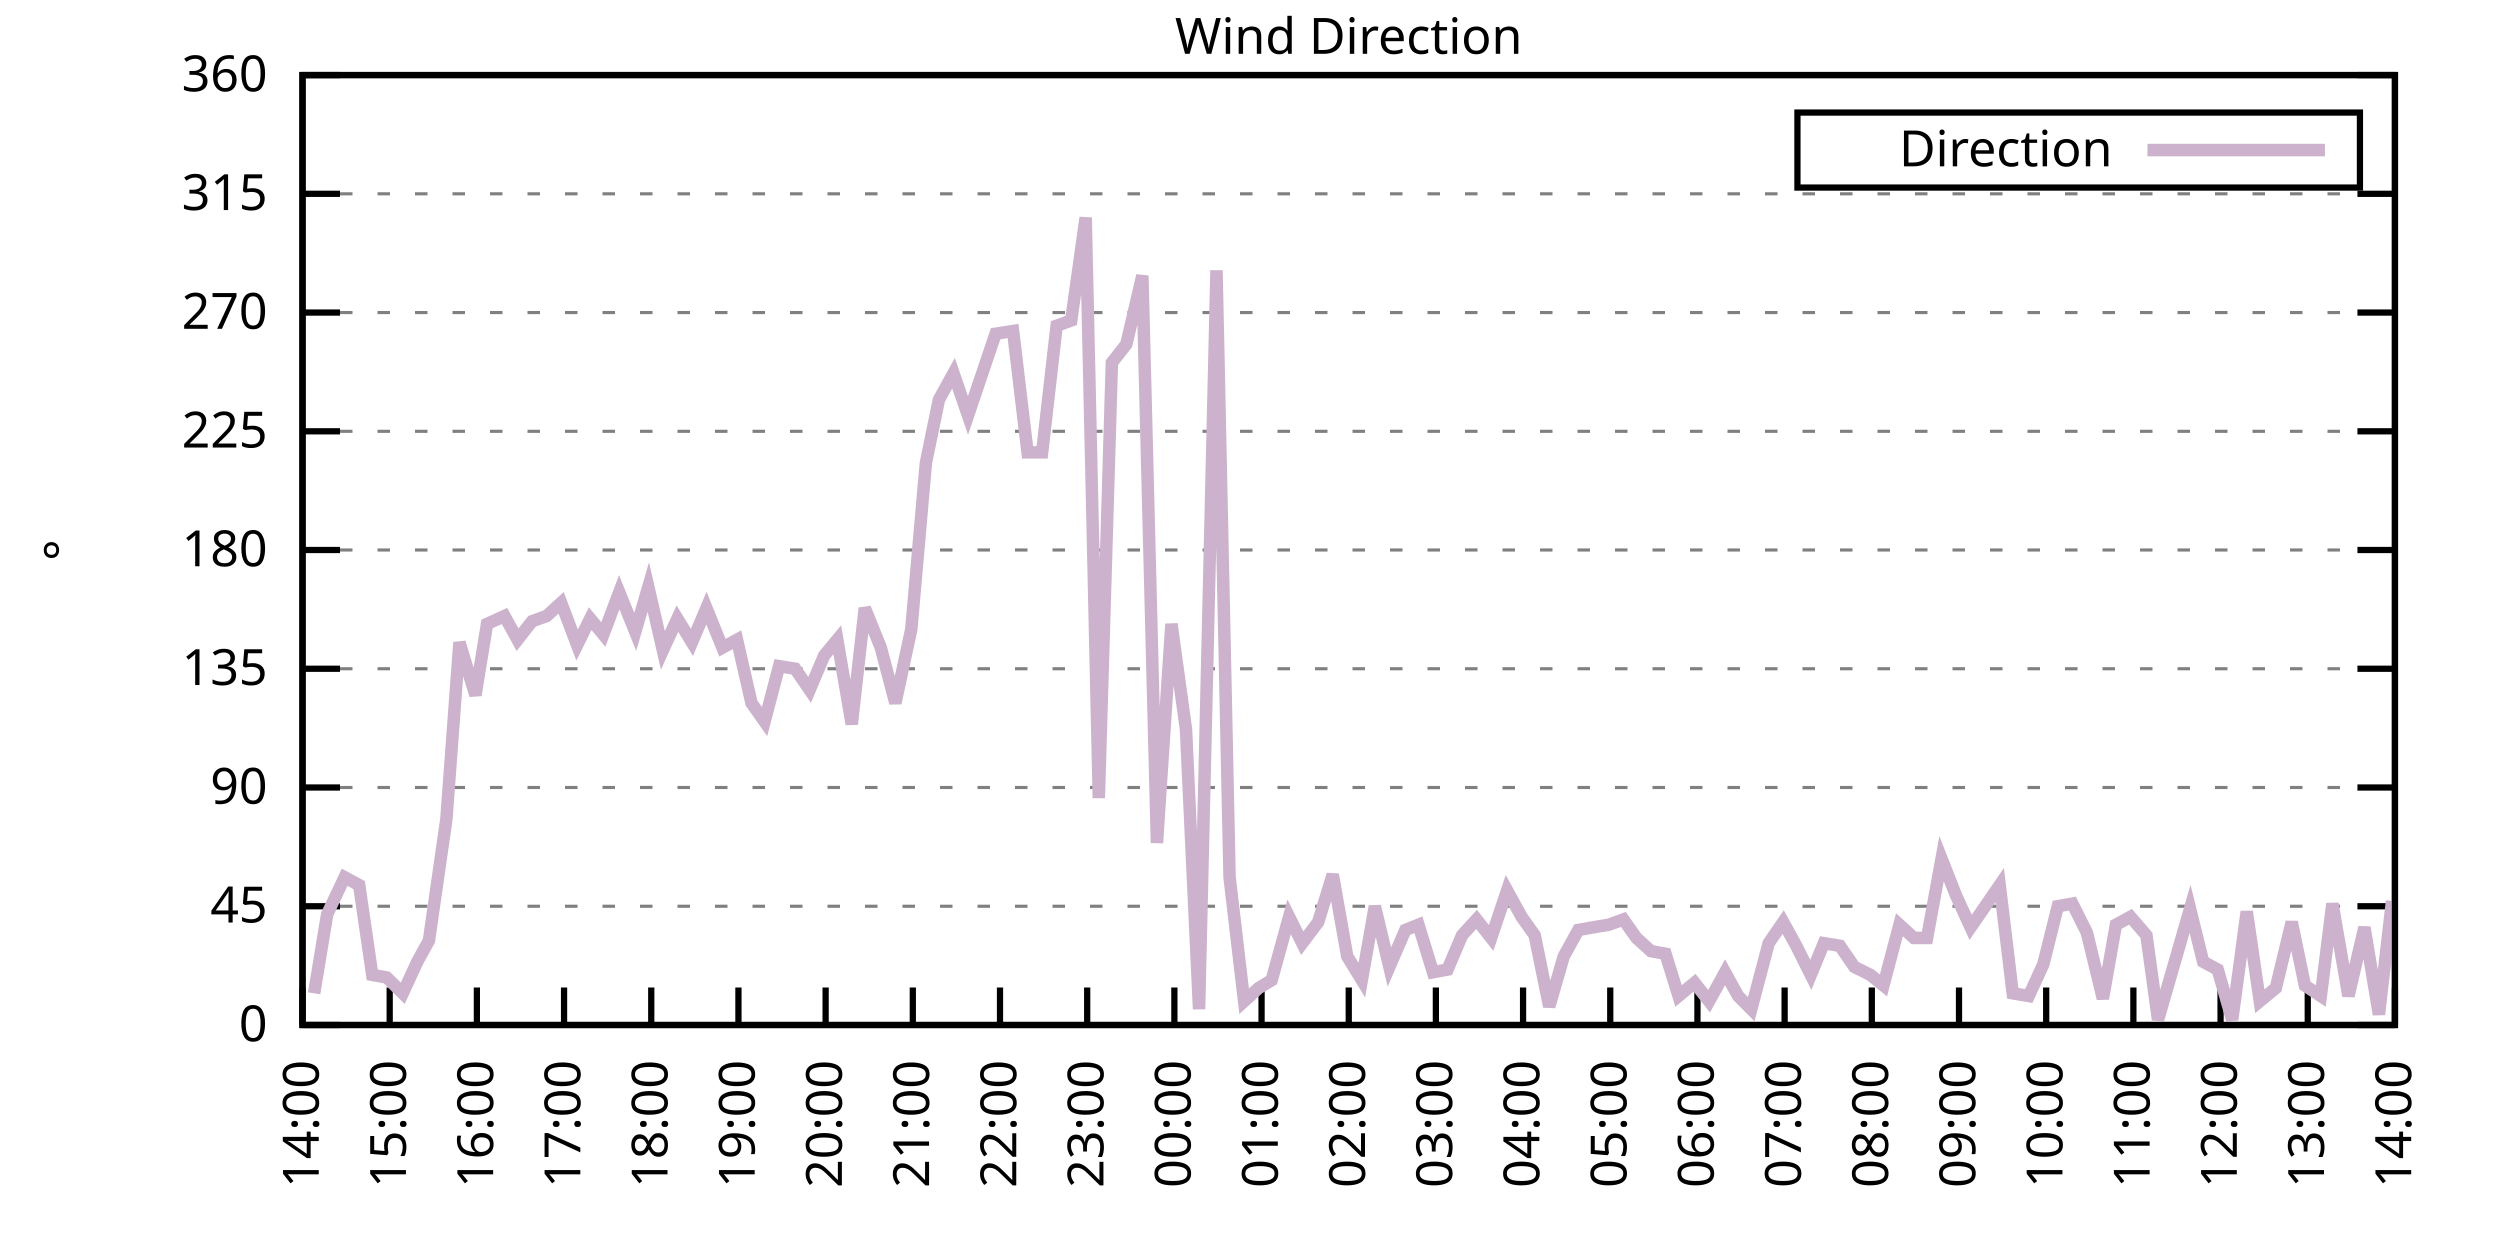
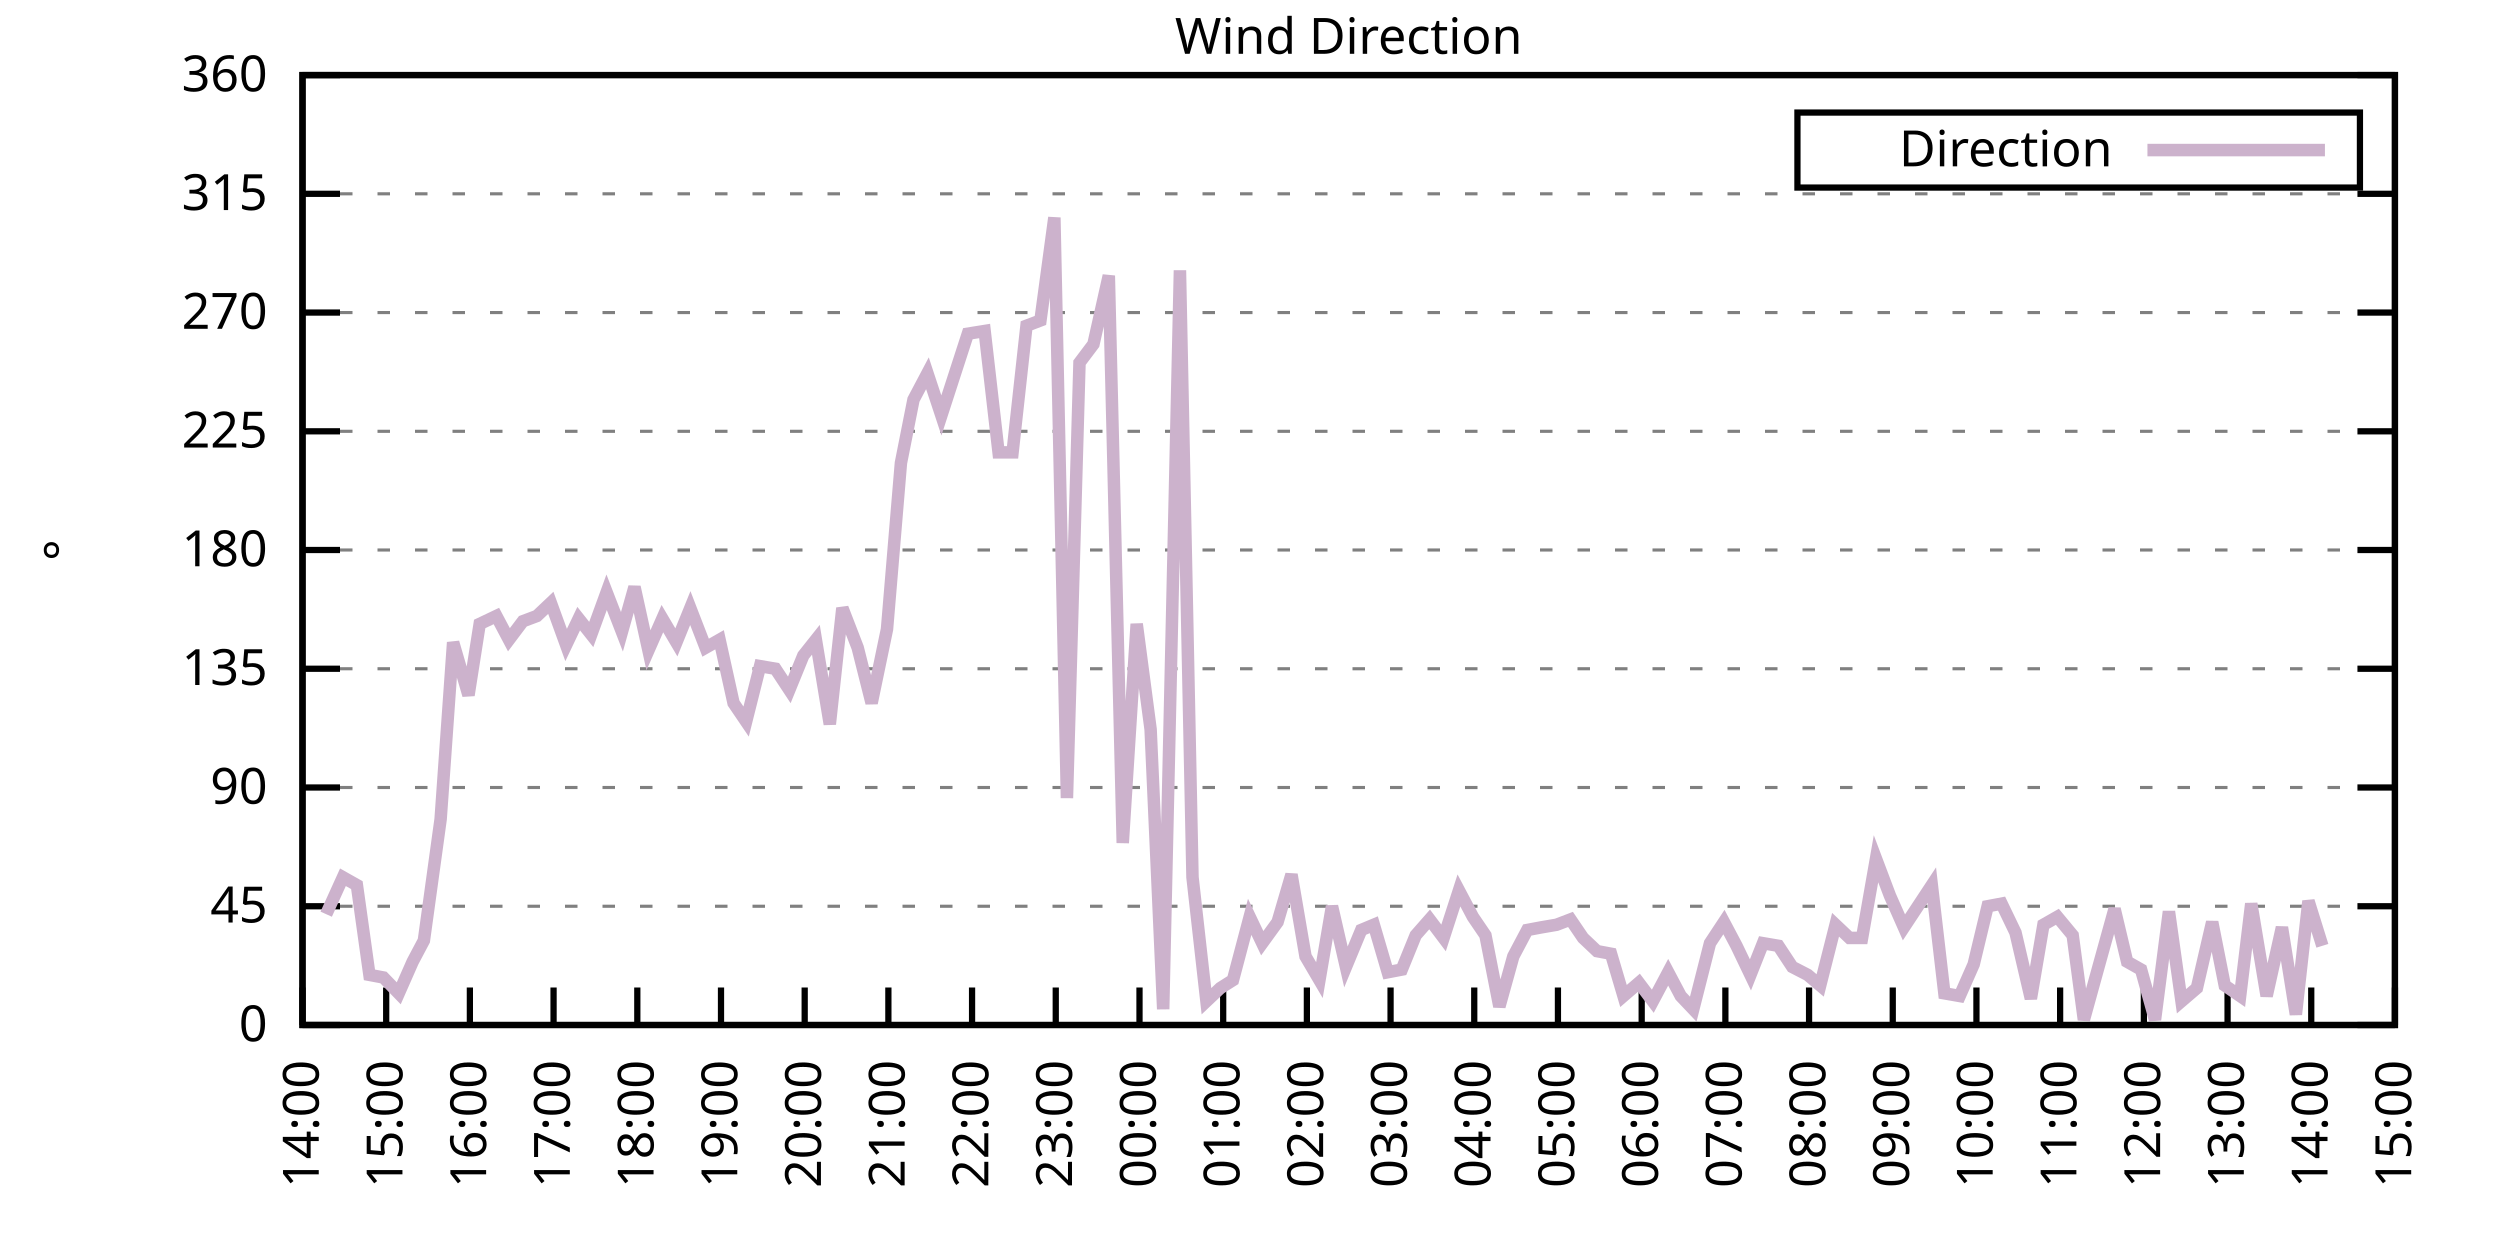
<svg xmlns="http://www.w3.org/2000/svg" xmlns:xlink="http://www.w3.org/1999/xlink" width="400" height="200" viewBox="0 0 400 200">
  <g id="gnuplot_canvas">
    <rect x="0" y="0" width="400" height="200" fill="none" />
    <defs>
      <circle id="gpDot" r="0.5" stroke-width="0.5" stroke="currentColor" />
      <path id="gpPt0" stroke-width="0.333" stroke="currentColor" d="M-1,0 h2 M0,-1 v2" />
      <path id="gpPt1" stroke-width="0.333" stroke="currentColor" d="M-1,-1 L1,1 M1,-1 L-1,1" />
      <path id="gpPt2" stroke-width="0.333" stroke="currentColor" d="M-1,0 L1,0 M0,-1 L0,1 M-1,-1 L1,1 M-1,1 L1,-1" />
      <rect id="gpPt3" stroke-width="0.333" stroke="currentColor" x="-1" y="-1" width="2" height="2" />
      <rect id="gpPt4" stroke-width="0.333" stroke="currentColor" fill="currentColor" x="-1" y="-1" width="2" height="2" />
      <circle id="gpPt5" stroke-width="0.333" stroke="currentColor" cx="0" cy="0" r="1" />
      <use xlink:href="#gpPt5" id="gpPt6" fill="currentColor" stroke="none" />
      <path id="gpPt7" stroke-width="0.333" stroke="currentColor" d="M0,-1.33 L-1.33,0.67 L1.33,0.67 z" />
      <use xlink:href="#gpPt7" id="gpPt8" fill="currentColor" stroke="none" />
      <use xlink:href="#gpPt7" id="gpPt9" stroke="currentColor" transform="rotate(180)" />
      <use xlink:href="#gpPt9" id="gpPt10" fill="currentColor" stroke="none" />
      <use xlink:href="#gpPt3" id="gpPt11" stroke="currentColor" transform="rotate(45)" />
      <use xlink:href="#gpPt11" id="gpPt12" fill="currentColor" stroke="none" />
      <path id="gpPt13" stroke-width="0.333" stroke="currentColor" d="M0,1.330 L1.265,0.411 L0.782,-1.067 L-0.782,-1.076 L-1.265,0.411 z" />
      <use xlink:href="#gpPt13" id="gpPt14" fill="currentColor" stroke="none" />
      <filter id="textbox" filterUnits="objectBoundingBox" x="0" y="0" height="1" width="1">
        <feFlood flood-color="white" flood-opacity="1" result="bgnd" />
        <feComposite in="SourceGraphic" in2="bgnd" operator="atop" />
      </filter>
      <filter id="greybox" filterUnits="objectBoundingBox" x="0" y="0" height="1" width="1">
        <feFlood flood-color="lightgrey" flood-opacity="1" result="grey" />
        <feComposite in="SourceGraphic" in2="grey" operator="atop" />
      </filter>
    </defs>
    <g fill="none" color="white" stroke="currentColor" stroke-width="1.00" stroke-linecap="butt" stroke-linejoin="miter">
</g>
    <g fill="none" color="black" stroke="currentColor" stroke-width="1.00" stroke-linecap="butt" stroke-linejoin="miter">
      <g stroke="none" shape-rendering="crispEdges">
        <polygon fill="rgb(255, 255, 255)" points="48.40,164.00 383.18,164.00 383.18,12.02 48.40,12.02 " />
      </g>
    </g>
    <g fill="none" color="black" stroke="currentColor" stroke-width="1.00" stroke-linecap="butt" stroke-linejoin="miter">
</g>
    <g fill="none" color="black" stroke="black" stroke-width="0.50" stroke-linecap="butt" stroke-linejoin="miter">
</g>
    <g fill="none" color="gray" stroke="currentColor" stroke-width="0.50" stroke-linecap="butt" stroke-linejoin="miter">
      <path stroke="gray" stroke-dasharray="2,4" class="gridline" d="M48.40,164.00 L383.19,164.00  " />
    </g>
    <g fill="none" color="gray" stroke="gray" stroke-width="1.00" stroke-linecap="butt" stroke-linejoin="miter">
</g>
    <g fill="none" color="black" stroke="currentColor" stroke-width="1.00" stroke-linecap="butt" stroke-linejoin="miter">
      <path stroke="black" d="M48.40,164.00 L54.40,164.00 M383.19,164.00 L377.19,164.00  " />
      <g transform="translate(42.80,166.60)" stroke="none" fill="black" font-family="Sans" font-size="8.00" text-anchor="end">
        <text>
          <tspan font-family="Sans"> 0</tspan>
        </text>
      </g>
    </g>
    <g fill="none" color="black" stroke="currentColor" stroke-width="1.00" stroke-linecap="butt" stroke-linejoin="miter">
</g>
    <g fill="none" color="black" stroke="black" stroke-width="0.50" stroke-linecap="butt" stroke-linejoin="miter">
</g>
    <g fill="none" color="gray" stroke="currentColor" stroke-width="0.50" stroke-linecap="butt" stroke-linejoin="miter">
      <path stroke="gray" stroke-dasharray="2,4" class="gridline" d="M48.40,145.00 L383.19,145.00  " />
    </g>
    <g fill="none" color="gray" stroke="gray" stroke-width="1.00" stroke-linecap="butt" stroke-linejoin="miter">
</g>
    <g fill="none" color="black" stroke="currentColor" stroke-width="1.00" stroke-linecap="butt" stroke-linejoin="miter">
      <path stroke="black" d="M48.40,145.00 L54.40,145.00 M383.19,145.00 L377.19,145.00  " />
      <g transform="translate(42.80,147.60)" stroke="none" fill="black" font-family="Sans" font-size="8.00" text-anchor="end">
        <text>
          <tspan font-family="Sans"> 45</tspan>
        </text>
      </g>
    </g>
    <g fill="none" color="black" stroke="currentColor" stroke-width="1.00" stroke-linecap="butt" stroke-linejoin="miter">
</g>
    <g fill="none" color="black" stroke="black" stroke-width="0.50" stroke-linecap="butt" stroke-linejoin="miter">
</g>
    <g fill="none" color="gray" stroke="currentColor" stroke-width="0.50" stroke-linecap="butt" stroke-linejoin="miter">
      <path stroke="gray" stroke-dasharray="2,4" class="gridline" d="M48.40,126.00 L383.19,126.00  " />
    </g>
    <g fill="none" color="gray" stroke="gray" stroke-width="1.00" stroke-linecap="butt" stroke-linejoin="miter">
</g>
    <g fill="none" color="black" stroke="currentColor" stroke-width="1.00" stroke-linecap="butt" stroke-linejoin="miter">
      <path stroke="black" d="M48.40,126.00 L54.40,126.00 M383.19,126.00 L377.19,126.00  " />
      <g transform="translate(42.80,128.60)" stroke="none" fill="black" font-family="Sans" font-size="8.00" text-anchor="end">
        <text>
          <tspan font-family="Sans"> 90</tspan>
        </text>
      </g>
    </g>
    <g fill="none" color="black" stroke="currentColor" stroke-width="1.00" stroke-linecap="butt" stroke-linejoin="miter">
</g>
    <g fill="none" color="black" stroke="black" stroke-width="0.50" stroke-linecap="butt" stroke-linejoin="miter">
</g>
    <g fill="none" color="gray" stroke="currentColor" stroke-width="0.50" stroke-linecap="butt" stroke-linejoin="miter">
      <path stroke="gray" stroke-dasharray="2,4" class="gridline" d="M48.40,107.00 L383.19,107.00  " />
    </g>
    <g fill="none" color="gray" stroke="gray" stroke-width="1.00" stroke-linecap="butt" stroke-linejoin="miter">
</g>
    <g fill="none" color="black" stroke="currentColor" stroke-width="1.00" stroke-linecap="butt" stroke-linejoin="miter">
      <path stroke="black" d="M48.40,107.00 L54.40,107.00 M383.19,107.00 L377.19,107.00  " />
      <g transform="translate(42.80,109.60)" stroke="none" fill="black" font-family="Sans" font-size="8.00" text-anchor="end">
        <text>
          <tspan font-family="Sans"> 135</tspan>
        </text>
      </g>
    </g>
    <g fill="none" color="black" stroke="currentColor" stroke-width="1.00" stroke-linecap="butt" stroke-linejoin="miter">
</g>
    <g fill="none" color="black" stroke="black" stroke-width="0.50" stroke-linecap="butt" stroke-linejoin="miter">
</g>
    <g fill="none" color="gray" stroke="currentColor" stroke-width="0.50" stroke-linecap="butt" stroke-linejoin="miter">
      <path stroke="gray" stroke-dasharray="2,4" class="gridline" d="M48.40,88.00 L383.19,88.00  " />
    </g>
    <g fill="none" color="gray" stroke="gray" stroke-width="1.00" stroke-linecap="butt" stroke-linejoin="miter">
</g>
    <g fill="none" color="black" stroke="currentColor" stroke-width="1.00" stroke-linecap="butt" stroke-linejoin="miter">
      <path stroke="black" d="M48.40,88.00 L54.40,88.00 M383.19,88.00 L377.19,88.00  " />
      <g transform="translate(42.80,90.60)" stroke="none" fill="black" font-family="Sans" font-size="8.00" text-anchor="end">
        <text>
          <tspan font-family="Sans"> 180</tspan>
        </text>
      </g>
    </g>
    <g fill="none" color="black" stroke="currentColor" stroke-width="1.00" stroke-linecap="butt" stroke-linejoin="miter">
</g>
    <g fill="none" color="black" stroke="black" stroke-width="0.50" stroke-linecap="butt" stroke-linejoin="miter">
</g>
    <g fill="none" color="gray" stroke="currentColor" stroke-width="0.50" stroke-linecap="butt" stroke-linejoin="miter">
      <path stroke="gray" stroke-dasharray="2,4" class="gridline" d="M48.40,69.01 L383.19,69.01  " />
    </g>
    <g fill="none" color="gray" stroke="gray" stroke-width="1.00" stroke-linecap="butt" stroke-linejoin="miter">
</g>
    <g fill="none" color="black" stroke="currentColor" stroke-width="1.00" stroke-linecap="butt" stroke-linejoin="miter">
      <path stroke="black" d="M48.40,69.01 L54.40,69.01 M383.19,69.01 L377.19,69.01  " />
      <g transform="translate(42.80,71.61)" stroke="none" fill="black" font-family="Sans" font-size="8.00" text-anchor="end">
        <text>
          <tspan font-family="Sans"> 225</tspan>
        </text>
      </g>
    </g>
    <g fill="none" color="black" stroke="currentColor" stroke-width="1.00" stroke-linecap="butt" stroke-linejoin="miter">
</g>
    <g fill="none" color="black" stroke="black" stroke-width="0.50" stroke-linecap="butt" stroke-linejoin="miter">
</g>
    <g fill="none" color="gray" stroke="currentColor" stroke-width="0.50" stroke-linecap="butt" stroke-linejoin="miter">
      <path stroke="gray" stroke-dasharray="2,4" class="gridline" d="M48.40,50.01 L383.19,50.01  " />
    </g>
    <g fill="none" color="gray" stroke="gray" stroke-width="1.00" stroke-linecap="butt" stroke-linejoin="miter">
</g>
    <g fill="none" color="black" stroke="currentColor" stroke-width="1.00" stroke-linecap="butt" stroke-linejoin="miter">
      <path stroke="black" d="M48.40,50.01 L54.40,50.01 M383.19,50.01 L377.19,50.01  " />
      <g transform="translate(42.80,52.61)" stroke="none" fill="black" font-family="Sans" font-size="8.00" text-anchor="end">
        <text>
          <tspan font-family="Sans"> 270</tspan>
        </text>
      </g>
    </g>
    <g fill="none" color="black" stroke="currentColor" stroke-width="1.00" stroke-linecap="butt" stroke-linejoin="miter">
</g>
    <g fill="none" color="black" stroke="black" stroke-width="0.50" stroke-linecap="butt" stroke-linejoin="miter">
</g>
    <g fill="none" color="gray" stroke="currentColor" stroke-width="0.50" stroke-linecap="butt" stroke-linejoin="miter">
      <path stroke="gray" stroke-dasharray="2,4" class="gridline" d="M48.40,31.01 L383.19,31.01  " />
    </g>
    <g fill="none" color="gray" stroke="gray" stroke-width="1.00" stroke-linecap="butt" stroke-linejoin="miter">
</g>
    <g fill="none" color="black" stroke="currentColor" stroke-width="1.00" stroke-linecap="butt" stroke-linejoin="miter">
      <path stroke="black" d="M48.40,31.01 L54.40,31.01 M383.19,31.01 L377.19,31.01  " />
      <g transform="translate(42.80,33.61)" stroke="none" fill="black" font-family="Sans" font-size="8.00" text-anchor="end">
        <text>
          <tspan font-family="Sans"> 315</tspan>
        </text>
      </g>
    </g>
    <g fill="none" color="black" stroke="currentColor" stroke-width="1.00" stroke-linecap="butt" stroke-linejoin="miter">
</g>
    <g fill="none" color="black" stroke="black" stroke-width="0.50" stroke-linecap="butt" stroke-linejoin="miter">
</g>
    <g fill="none" color="gray" stroke="currentColor" stroke-width="0.50" stroke-linecap="butt" stroke-linejoin="miter">
      <path stroke="gray" stroke-dasharray="2,4" class="gridline" d="M48.40,12.01 L383.19,12.01  " />
    </g>
    <g fill="none" color="gray" stroke="gray" stroke-width="1.00" stroke-linecap="butt" stroke-linejoin="miter">
</g>
    <g fill="none" color="black" stroke="currentColor" stroke-width="1.00" stroke-linecap="butt" stroke-linejoin="miter">
      <path stroke="black" d="M48.40,12.01 L54.40,12.01 M383.19,12.01 L377.19,12.01  " />
      <g transform="translate(42.80,14.61)" stroke="none" fill="black" font-family="Sans" font-size="8.00" text-anchor="end">
        <text>
          <tspan font-family="Sans"> 360</tspan>
        </text>
      </g>
    </g>
    <g fill="none" color="black" stroke="currentColor" stroke-width="1.00" stroke-linecap="butt" stroke-linejoin="miter">
      <path stroke="black" d="M48.40,164.00 L48.40,158.00  " />
      <g transform="translate(51.00,169.60) rotate(270.00)" stroke="none" fill="black" font-family="Sans" font-size="8.00" text-anchor="end">
        <text>
          <tspan font-family="Sans">14:00</tspan>
        </text>
      </g>
    </g>
    <g fill="none" color="black" stroke="currentColor" stroke-width="1.00" stroke-linecap="butt" stroke-linejoin="miter">
-       <path stroke="black" d="M62.35,164.00 L62.35,158.00  " />
-       <g transform="translate(64.95,169.60) rotate(270.00)" stroke="none" fill="black" font-family="Sans" font-size="8.00" text-anchor="end">
+       <path stroke="black" d="M61.79,164.00 L61.79,158.00  " />
+       <g transform="translate(64.39,169.60) rotate(270.00)" stroke="none" fill="black" font-family="Sans" font-size="8.00" text-anchor="end">
        <text>
          <tspan font-family="Sans">15:00</tspan>
        </text>
      </g>
    </g>
    <g fill="none" color="black" stroke="currentColor" stroke-width="1.00" stroke-linecap="butt" stroke-linejoin="miter">
-       <path stroke="black" d="M76.30,164.00 L76.30,158.00  " />
-       <g transform="translate(78.90,169.60) rotate(270.00)" stroke="none" fill="black" font-family="Sans" font-size="8.00" text-anchor="end">
+       <path stroke="black" d="M75.18,164.00 L75.18,158.00  " />
+       <g transform="translate(77.78,169.60) rotate(270.00)" stroke="none" fill="black" font-family="Sans" font-size="8.00" text-anchor="end">
        <text>
          <tspan font-family="Sans">16:00</tspan>
        </text>
      </g>
    </g>
    <g fill="none" color="black" stroke="currentColor" stroke-width="1.00" stroke-linecap="butt" stroke-linejoin="miter">
-       <path stroke="black" d="M90.25,164.00 L90.25,158.00  " />
-       <g transform="translate(92.85,169.60) rotate(270.00)" stroke="none" fill="black" font-family="Sans" font-size="8.00" text-anchor="end">
+       <path stroke="black" d="M88.57,164.00 L88.57,158.00  " />
+       <g transform="translate(91.17,169.60) rotate(270.00)" stroke="none" fill="black" font-family="Sans" font-size="8.00" text-anchor="end">
        <text>
          <tspan font-family="Sans">17:00</tspan>
        </text>
      </g>
    </g>
    <g fill="none" color="black" stroke="currentColor" stroke-width="1.00" stroke-linecap="butt" stroke-linejoin="miter">
-       <path stroke="black" d="M104.20,164.00 L104.20,158.00  " />
-       <g transform="translate(106.80,169.60) rotate(270.00)" stroke="none" fill="black" font-family="Sans" font-size="8.00" text-anchor="end">
+       <path stroke="black" d="M101.97,164.00 L101.97,158.00  " />
+       <g transform="translate(104.57,169.60) rotate(270.00)" stroke="none" fill="black" font-family="Sans" font-size="8.00" text-anchor="end">
        <text>
          <tspan font-family="Sans">18:00</tspan>
        </text>
      </g>
    </g>
    <g fill="none" color="black" stroke="currentColor" stroke-width="1.00" stroke-linecap="butt" stroke-linejoin="miter">
-       <path stroke="black" d="M118.15,164.00 L118.15,158.00  " />
-       <g transform="translate(120.75,169.60) rotate(270.00)" stroke="none" fill="black" font-family="Sans" font-size="8.00" text-anchor="end">
+       <path stroke="black" d="M115.36,164.00 L115.36,158.00  " />
+       <g transform="translate(117.96,169.60) rotate(270.00)" stroke="none" fill="black" font-family="Sans" font-size="8.00" text-anchor="end">
        <text>
          <tspan font-family="Sans">19:00</tspan>
        </text>
      </g>
    </g>
    <g fill="none" color="black" stroke="currentColor" stroke-width="1.00" stroke-linecap="butt" stroke-linejoin="miter">
-       <path stroke="black" d="M132.10,164.00 L132.10,158.00  " />
-       <g transform="translate(134.70,169.60) rotate(270.00)" stroke="none" fill="black" font-family="Sans" font-size="8.00" text-anchor="end">
+       <path stroke="black" d="M128.75,164.00 L128.75,158.00  " />
+       <g transform="translate(131.35,169.60) rotate(270.00)" stroke="none" fill="black" font-family="Sans" font-size="8.00" text-anchor="end">
        <text>
          <tspan font-family="Sans">20:00</tspan>
        </text>
      </g>
    </g>
    <g fill="none" color="black" stroke="currentColor" stroke-width="1.00" stroke-linecap="butt" stroke-linejoin="miter">
-       <path stroke="black" d="M146.05,164.00 L146.05,158.00  " />
-       <g transform="translate(148.65,169.60) rotate(270.00)" stroke="none" fill="black" font-family="Sans" font-size="8.00" text-anchor="end">
+       <path stroke="black" d="M142.14,164.00 L142.14,158.00  " />
+       <g transform="translate(144.74,169.60) rotate(270.00)" stroke="none" fill="black" font-family="Sans" font-size="8.00" text-anchor="end">
        <text>
          <tspan font-family="Sans">21:00</tspan>
        </text>
      </g>
    </g>
    <g fill="none" color="black" stroke="currentColor" stroke-width="1.00" stroke-linecap="butt" stroke-linejoin="miter">
-       <path stroke="black" d="M160.00,164.00 L160.00,158.00  " />
-       <g transform="translate(162.60,169.60) rotate(270.00)" stroke="none" fill="black" font-family="Sans" font-size="8.00" text-anchor="end">
+       <path stroke="black" d="M155.53,164.00 L155.53,158.00  " />
+       <g transform="translate(158.13,169.60) rotate(270.00)" stroke="none" fill="black" font-family="Sans" font-size="8.00" text-anchor="end">
        <text>
          <tspan font-family="Sans">22:00</tspan>
        </text>
      </g>
    </g>
    <g fill="none" color="black" stroke="currentColor" stroke-width="1.00" stroke-linecap="butt" stroke-linejoin="miter">
-       <path stroke="black" d="M173.95,164.00 L173.95,158.00  " />
-       <g transform="translate(176.55,169.60) rotate(270.00)" stroke="none" fill="black" font-family="Sans" font-size="8.00" text-anchor="end">
+       <path stroke="black" d="M168.92,164.00 L168.92,158.00  " />
+       <g transform="translate(171.52,169.60) rotate(270.00)" stroke="none" fill="black" font-family="Sans" font-size="8.00" text-anchor="end">
        <text>
          <tspan font-family="Sans">23:00</tspan>
        </text>
      </g>
    </g>
    <g fill="none" color="black" stroke="currentColor" stroke-width="1.00" stroke-linecap="butt" stroke-linejoin="miter">
-       <path stroke="black" d="M187.90,164.00 L187.90,158.00  " />
-       <g transform="translate(190.50,169.60) rotate(270.00)" stroke="none" fill="black" font-family="Sans" font-size="8.00" text-anchor="end">
+       <path stroke="black" d="M182.32,164.00 L182.32,158.00  " />
+       <g transform="translate(184.92,169.60) rotate(270.00)" stroke="none" fill="black" font-family="Sans" font-size="8.00" text-anchor="end">
        <text>
          <tspan font-family="Sans">00:00</tspan>
        </text>
      </g>
    </g>
    <g fill="none" color="black" stroke="currentColor" stroke-width="1.00" stroke-linecap="butt" stroke-linejoin="miter">
-       <path stroke="black" d="M201.85,164.00 L201.85,158.00  " />
-       <g transform="translate(204.45,169.60) rotate(270.00)" stroke="none" fill="black" font-family="Sans" font-size="8.00" text-anchor="end">
+       <path stroke="black" d="M195.71,164.00 L195.71,158.00  " />
+       <g transform="translate(198.31,169.60) rotate(270.00)" stroke="none" fill="black" font-family="Sans" font-size="8.00" text-anchor="end">
        <text>
          <tspan font-family="Sans">01:00</tspan>
        </text>
      </g>
    </g>
    <g fill="none" color="black" stroke="currentColor" stroke-width="1.00" stroke-linecap="butt" stroke-linejoin="miter">
-       <path stroke="black" d="M215.80,164.00 L215.80,158.00  " />
-       <g transform="translate(218.40,169.60) rotate(270.00)" stroke="none" fill="black" font-family="Sans" font-size="8.00" text-anchor="end">
+       <path stroke="black" d="M209.10,164.00 L209.10,158.00  " />
+       <g transform="translate(211.70,169.60) rotate(270.00)" stroke="none" fill="black" font-family="Sans" font-size="8.00" text-anchor="end">
        <text>
          <tspan font-family="Sans">02:00</tspan>
        </text>
      </g>
    </g>
    <g fill="none" color="black" stroke="currentColor" stroke-width="1.00" stroke-linecap="butt" stroke-linejoin="miter">
-       <path stroke="black" d="M229.74,164.00 L229.74,158.00  " />
-       <g transform="translate(232.34,169.60) rotate(270.00)" stroke="none" fill="black" font-family="Sans" font-size="8.00" text-anchor="end">
+       <path stroke="black" d="M222.49,164.00 L222.49,158.00  " />
+       <g transform="translate(225.09,169.60) rotate(270.00)" stroke="none" fill="black" font-family="Sans" font-size="8.00" text-anchor="end">
        <text>
          <tspan font-family="Sans">03:00</tspan>
        </text>
      </g>
    </g>
    <g fill="none" color="black" stroke="currentColor" stroke-width="1.00" stroke-linecap="butt" stroke-linejoin="miter">
-       <path stroke="black" d="M243.69,164.00 L243.69,158.00  " />
-       <g transform="translate(246.29,169.60) rotate(270.00)" stroke="none" fill="black" font-family="Sans" font-size="8.00" text-anchor="end">
+       <path stroke="black" d="M235.88,164.00 L235.88,158.00  " />
+       <g transform="translate(238.48,169.60) rotate(270.00)" stroke="none" fill="black" font-family="Sans" font-size="8.00" text-anchor="end">
        <text>
          <tspan font-family="Sans">04:00</tspan>
        </text>
      </g>
    </g>
    <g fill="none" color="black" stroke="currentColor" stroke-width="1.00" stroke-linecap="butt" stroke-linejoin="miter">
-       <path stroke="black" d="M257.64,164.00 L257.64,158.00  " />
-       <g transform="translate(260.24,169.60) rotate(270.00)" stroke="none" fill="black" font-family="Sans" font-size="8.00" text-anchor="end">
+       <path stroke="black" d="M249.27,164.00 L249.27,158.00  " />
+       <g transform="translate(251.87,169.60) rotate(270.00)" stroke="none" fill="black" font-family="Sans" font-size="8.00" text-anchor="end">
        <text>
          <tspan font-family="Sans">05:00</tspan>
        </text>
      </g>
    </g>
    <g fill="none" color="black" stroke="currentColor" stroke-width="1.00" stroke-linecap="butt" stroke-linejoin="miter">
-       <path stroke="black" d="M271.59,164.00 L271.59,158.00  " />
-       <g transform="translate(274.19,169.60) rotate(270.00)" stroke="none" fill="black" font-family="Sans" font-size="8.00" text-anchor="end">
+       <path stroke="black" d="M262.67,164.00 L262.67,158.00  " />
+       <g transform="translate(265.27,169.60) rotate(270.00)" stroke="none" fill="black" font-family="Sans" font-size="8.00" text-anchor="end">
        <text>
          <tspan font-family="Sans">06:00</tspan>
        </text>
      </g>
    </g>
    <g fill="none" color="black" stroke="currentColor" stroke-width="1.00" stroke-linecap="butt" stroke-linejoin="miter">
-       <path stroke="black" d="M285.54,164.00 L285.54,158.00  " />
-       <g transform="translate(288.14,169.60) rotate(270.00)" stroke="none" fill="black" font-family="Sans" font-size="8.00" text-anchor="end">
+       <path stroke="black" d="M276.06,164.00 L276.06,158.00  " />
+       <g transform="translate(278.66,169.60) rotate(270.00)" stroke="none" fill="black" font-family="Sans" font-size="8.00" text-anchor="end">
        <text>
          <tspan font-family="Sans">07:00</tspan>
        </text>
      </g>
    </g>
    <g fill="none" color="black" stroke="currentColor" stroke-width="1.00" stroke-linecap="butt" stroke-linejoin="miter">
-       <path stroke="black" d="M299.49,164.00 L299.49,158.00  " />
-       <g transform="translate(302.09,169.60) rotate(270.00)" stroke="none" fill="black" font-family="Sans" font-size="8.00" text-anchor="end">
+       <path stroke="black" d="M289.45,164.00 L289.45,158.00  " />
+       <g transform="translate(292.05,169.60) rotate(270.00)" stroke="none" fill="black" font-family="Sans" font-size="8.00" text-anchor="end">
        <text>
          <tspan font-family="Sans">08:00</tspan>
        </text>
      </g>
    </g>
    <g fill="none" color="black" stroke="currentColor" stroke-width="1.00" stroke-linecap="butt" stroke-linejoin="miter">
-       <path stroke="black" d="M313.44,164.00 L313.44,158.00  " />
-       <g transform="translate(316.04,169.60) rotate(270.00)" stroke="none" fill="black" font-family="Sans" font-size="8.00" text-anchor="end">
+       <path stroke="black" d="M302.84,164.00 L302.84,158.00  " />
+       <g transform="translate(305.44,169.60) rotate(270.00)" stroke="none" fill="black" font-family="Sans" font-size="8.00" text-anchor="end">
        <text>
          <tspan font-family="Sans">09:00</tspan>
        </text>
      </g>
    </g>
    <g fill="none" color="black" stroke="currentColor" stroke-width="1.00" stroke-linecap="butt" stroke-linejoin="miter">
-       <path stroke="black" d="M327.39,164.00 L327.39,158.00  " />
-       <g transform="translate(329.99,169.60) rotate(270.00)" stroke="none" fill="black" font-family="Sans" font-size="8.00" text-anchor="end">
+       <path stroke="black" d="M316.23,164.00 L316.23,158.00  " />
+       <g transform="translate(318.83,169.60) rotate(270.00)" stroke="none" fill="black" font-family="Sans" font-size="8.00" text-anchor="end">
        <text>
          <tspan font-family="Sans">10:00</tspan>
        </text>
      </g>
    </g>
    <g fill="none" color="black" stroke="currentColor" stroke-width="1.00" stroke-linecap="butt" stroke-linejoin="miter">
-       <path stroke="black" d="M341.34,164.00 L341.34,158.00  " />
-       <g transform="translate(343.94,169.60) rotate(270.00)" stroke="none" fill="black" font-family="Sans" font-size="8.00" text-anchor="end">
+       <path stroke="black" d="M329.62,164.00 L329.62,158.00  " />
+       <g transform="translate(332.22,169.60) rotate(270.00)" stroke="none" fill="black" font-family="Sans" font-size="8.00" text-anchor="end">
        <text>
          <tspan font-family="Sans">11:00</tspan>
        </text>
      </g>
    </g>
    <g fill="none" color="black" stroke="currentColor" stroke-width="1.00" stroke-linecap="butt" stroke-linejoin="miter">
-       <path stroke="black" d="M355.29,164.00 L355.29,158.00  " />
-       <g transform="translate(357.89,169.60) rotate(270.00)" stroke="none" fill="black" font-family="Sans" font-size="8.00" text-anchor="end">
+       <path stroke="black" d="M343.02,164.00 L343.02,158.00  " />
+       <g transform="translate(345.62,169.60) rotate(270.00)" stroke="none" fill="black" font-family="Sans" font-size="8.00" text-anchor="end">
        <text>
          <tspan font-family="Sans">12:00</tspan>
        </text>
      </g>
    </g>
    <g fill="none" color="black" stroke="currentColor" stroke-width="1.00" stroke-linecap="butt" stroke-linejoin="miter">
-       <path stroke="black" d="M369.24,164.00 L369.24,158.00  " />
-       <g transform="translate(371.84,169.60) rotate(270.00)" stroke="none" fill="black" font-family="Sans" font-size="8.00" text-anchor="end">
+       <path stroke="black" d="M356.41,164.00 L356.41,158.00  " />
+       <g transform="translate(359.01,169.60) rotate(270.00)" stroke="none" fill="black" font-family="Sans" font-size="8.00" text-anchor="end">
        <text>
          <tspan font-family="Sans">13:00</tspan>
+         </text>
+       </g>
+     </g>
+     <g fill="none" color="black" stroke="currentColor" stroke-width="1.00" stroke-linecap="butt" stroke-linejoin="miter">
+       <path stroke="black" d="M369.80,164.00 L369.80,158.00  " />
+       <g transform="translate(372.40,169.60) rotate(270.00)" stroke="none" fill="black" font-family="Sans" font-size="8.00" text-anchor="end">
+         <text>
+           <tspan font-family="Sans">14:00</tspan>
        </text>
      </g>
    </g>
    <g fill="none" color="black" stroke="currentColor" stroke-width="1.00" stroke-linecap="butt" stroke-linejoin="miter">
      <path stroke="black" d="M383.19,164.00 L383.19,158.00  " />
      <g transform="translate(385.79,169.60) rotate(270.00)" stroke="none" fill="black" font-family="Sans" font-size="8.00" text-anchor="end">
        <text>
-           <tspan font-family="Sans">14:00</tspan>
+           <tspan font-family="Sans">15:00</tspan>
        </text>
      </g>
    </g>
    <g fill="none" color="black" stroke="currentColor" stroke-width="1.00" stroke-linecap="butt" stroke-linejoin="miter">
</g>
    <g fill="none" color="black" stroke="currentColor" stroke-width="1.00" stroke-linecap="butt" stroke-linejoin="miter">
      <path stroke="black" d="M48.40,12.01 L48.40,164.00 L383.19,164.00 L383.19,12.01 L48.40,12.01 Z  " />
    </g>
    <g fill="none" color="black" stroke="currentColor" stroke-width="1.00" stroke-linecap="butt" stroke-linejoin="miter">
</g>
    <g fill="none" color="black" stroke="currentColor" stroke-width="1.00" stroke-linecap="butt" stroke-linejoin="miter">
      <path stroke="black" d="M287.59,30.01 L287.59,18.01 L377.59,18.01 L377.59,30.01 L287.59,30.01 Z  " />
    </g>
    <g id="Wind_direction_plot_1">
      <g fill="none" color="white" stroke="black" stroke-width="2.00" stroke-linecap="butt" stroke-linejoin="miter">
</g>
      <g fill="none" color="black" stroke="currentColor" stroke-width="2.00" stroke-linecap="butt" stroke-linejoin="miter">
        <g transform="translate(337.99,26.61)" stroke="none" fill="black" font-family="Sans" font-size="8.00" text-anchor="end">
          <text>
            <tspan font-family="Sans">Direction</tspan>
          </text>
        </g>
      </g>
      <g fill="none" color="black" stroke="currentColor" stroke-width="2.00" stroke-linecap="butt" stroke-linejoin="miter">
-         <path stroke="rgb(204, 178, 204)" d="M343.59,24.01 L371.99,24.01 M50.26,158.93 L52.35,146.27 L55.14,140.36 L57.47,141.62 L59.56,155.98 L61.88,156.40   L64.44,158.93 L66.77,153.87 L68.63,150.49 L71.42,131.07 L73.51,102.78 L76.07,111.23 L77.93,99.83 L80.72,98.56   L82.81,102.36 L85.13,99.40 L87.46,98.56 L89.78,96.45 L92.34,103.20 L94.43,98.98 L96.53,101.52 L99.08,94.76   L101.64,101.09 L103.73,93.92 L106.06,104.05 L108.38,98.98 L110.71,102.78 L113.03,97.29 L115.59,103.63 L117.92,102.36   L120.24,112.49 L122.33,115.45 L124.66,106.58 L127.22,107.00 L129.54,110.38 L131.87,104.89 L133.96,102.36 L136.28,115.87   L138.37,97.29 L140.93,103.63 L143.26,112.49 L145.81,100.67 L148.14,74.07 L150.23,63.94 L152.56,59.72 L154.88,66.47   L159.30,53.39 L162.09,52.96 L164.41,72.38 L166.74,72.38 L169.06,52.12 L171.39,51.27 L173.71,34.81 L175.81,127.69   L177.90,58.03 L180.22,55.07 L182.78,44.10 L185.11,134.87 L187.43,99.83 L189.76,116.71 L191.85,161.47 L194.64,43.25   L196.73,140.36 L199.06,160.20 L201.38,158.09 L203.47,156.82 L206.26,146.69 L208.36,150.91 L210.91,147.53 L213.24,139.93   L215.56,153.02 L217.89,156.82 L219.98,145.00 L222.30,154.71 L224.86,148.80 L226.95,147.96 L229.28,155.56 L231.60,155.13   L233.93,149.65 L236.25,147.11 L238.58,150.07 L241.14,142.47 L243.46,146.69 L245.55,149.65 L247.88,161.04 L250.20,153.02   L252.53,148.80 L254.85,148.38 L257.41,147.96 L259.74,147.11 L261.83,150.07 L264.15,152.18 L266.48,152.60 L268.57,159.36   L271.13,157.24 L273.45,160.20 L276.01,155.56 L278.10,159.36 L280.20,161.47 L282.99,150.91 L285.31,147.53 L287.40,151.33   L289.73,155.98 L291.82,150.91 L294.38,151.33 L296.70,154.71 L299.26,155.98 L301.35,157.67 L303.91,147.96 L306.23,150.07   L308.33,150.07 L310.65,137.40 L312.98,143.31 L315.30,148.38 L317.63,145.00 L319.95,141.62 L322.04,158.93 L324.60,159.36   L326.93,154.29 L329.25,145.00 L331.58,144.58 L333.90,149.22 L336.46,159.78 L338.55,147.96 L340.88,146.69 L343.43,149.65   L345.29,163.16 L347.85,154.29 L350.41,145.42 L352.50,153.87 L354.83,155.13 L357.15,163.16 L359.48,145.85 L361.57,160.20   L364.13,158.09 L366.68,147.53 L368.78,157.67 L371.33,159.36 L373.19,144.58 L375.75,159.36 L378.31,148.38 L380.63,162.31   L382.73,144.16  " />
+         <path stroke="rgb(204, 178, 204)" d="M343.59,24.01 L371.99,24.01 M52.19,146.27 L54.87,140.36 L57.10,141.62 L59.11,155.98 L61.35,156.40 L63.80,158.93   L66.03,153.87 L67.82,150.49 L70.50,131.07 L72.50,102.78 L74.96,111.23 L76.75,99.83 L79.42,98.56 L81.43,102.36   L83.66,99.40 L85.90,98.56 L88.13,96.45 L90.58,103.20 L92.59,98.98 L94.60,101.52 L97.06,94.76 L99.51,101.09   L101.52,93.92 L103.75,104.05 L105.98,98.98 L108.22,102.78 L110.45,97.29 L112.90,103.63 L115.13,102.36 L117.37,112.49   L119.38,115.45 L121.61,106.58 L124.06,107.00 L126.29,110.38 L128.53,104.89 L130.54,102.36 L132.77,115.87 L134.78,97.29   L137.23,103.63 L139.46,112.49 L141.92,100.67 L144.15,74.07 L146.16,63.94 L148.39,59.72 L150.62,66.47 L154.86,53.39   L157.54,52.96 L159.77,72.38 L162.01,72.38 L164.24,52.12 L166.47,51.27 L168.70,34.81 L170.71,127.69 L172.72,58.03   L174.95,55.07 L177.41,44.10 L179.64,134.87 L181.87,99.83 L184.10,116.71 L186.11,161.47 L188.79,43.25 L190.80,140.36   L193.03,160.20 L195.26,158.09 L197.27,156.82 L199.95,146.69 L201.96,150.91 L204.41,147.53 L206.64,139.93 L208.88,153.02   L211.11,156.82 L213.12,145.00 L215.35,154.71 L217.80,148.80 L219.81,147.96 L222.04,155.56 L224.28,155.13 L226.51,149.65   L228.74,147.11 L230.97,150.07 L233.43,142.47 L235.66,146.69 L237.67,149.65 L239.90,161.04 L242.13,153.02 L244.36,148.80   L246.60,148.38 L249.05,147.96 L251.28,147.11 L253.29,150.07 L255.52,152.18 L257.76,152.60 L259.76,159.36 L262.22,157.24   L264.45,160.20 L266.91,155.56 L268.92,159.36 L270.92,161.47 L273.60,150.91 L275.83,147.53 L277.84,151.33 L280.07,155.98   L282.08,150.91 L284.54,151.33 L286.77,154.71 L289.23,155.98 L291.23,157.67 L293.69,147.96 L295.92,150.07 L297.93,150.07   L300.16,137.40 L302.39,143.31 L304.63,148.38 L306.86,145.00 L309.09,141.62 L311.10,158.93 L313.55,159.36 L315.79,154.29   L318.02,145.00 L320.25,144.58 L322.48,149.22 L324.94,159.78 L326.95,147.96 L329.18,146.69 L331.63,149.65 L333.42,163.16   L335.87,154.29 L338.33,145.42 L340.34,153.87 L342.57,155.13 L344.80,163.16 L347.03,145.85 L349.04,160.20 L351.50,158.09   L353.95,147.53 L355.96,157.67 L358.42,159.36 L360.20,144.58 L362.66,159.36 L365.11,148.38 L367.34,162.31 L369.35,144.16   L371.58,151.33  " />
      </g>
    </g>
    <g fill="none" color="black" stroke="currentColor" stroke-width="2.00" stroke-linecap="butt" stroke-linejoin="miter">
</g>
    <g fill="none" color="black" stroke="black" stroke-width="1.00" stroke-linecap="butt" stroke-linejoin="miter">
</g>
    <g fill="none" color="black" stroke="currentColor" stroke-width="1.00" stroke-linecap="butt" stroke-linejoin="miter">
      <path stroke="black" d="M48.40,12.01 L48.40,164.00 L383.19,164.00 L383.19,12.01 L48.40,12.01 Z  " />
      <g transform="translate(12.80,88.01) rotate(270.00)" stroke="none" fill="black" font-family="Sans" font-size="8.00" text-anchor="middle">
        <text>
          <tspan font-family="Sans">°</tspan>
        </text>
      </g>
    </g>
    <g fill="none" color="black" stroke="currentColor" stroke-width="1.00" stroke-linecap="butt" stroke-linejoin="miter">
</g>
    <g fill="none" color="black" stroke="currentColor" stroke-width="1.00" stroke-linecap="butt" stroke-linejoin="miter">
      <g transform="translate(215.79,8.61)" stroke="none" fill="black" font-family="Sans" font-size="8.00" text-anchor="middle">
        <text>
          <tspan font-family="Sans">Wind Direction</tspan>
        </text>
      </g>
    </g>
    <g fill="none" color="black" stroke="currentColor" stroke-width="1.00" stroke-linecap="butt" stroke-linejoin="miter">
</g>
  </g>
</svg>
